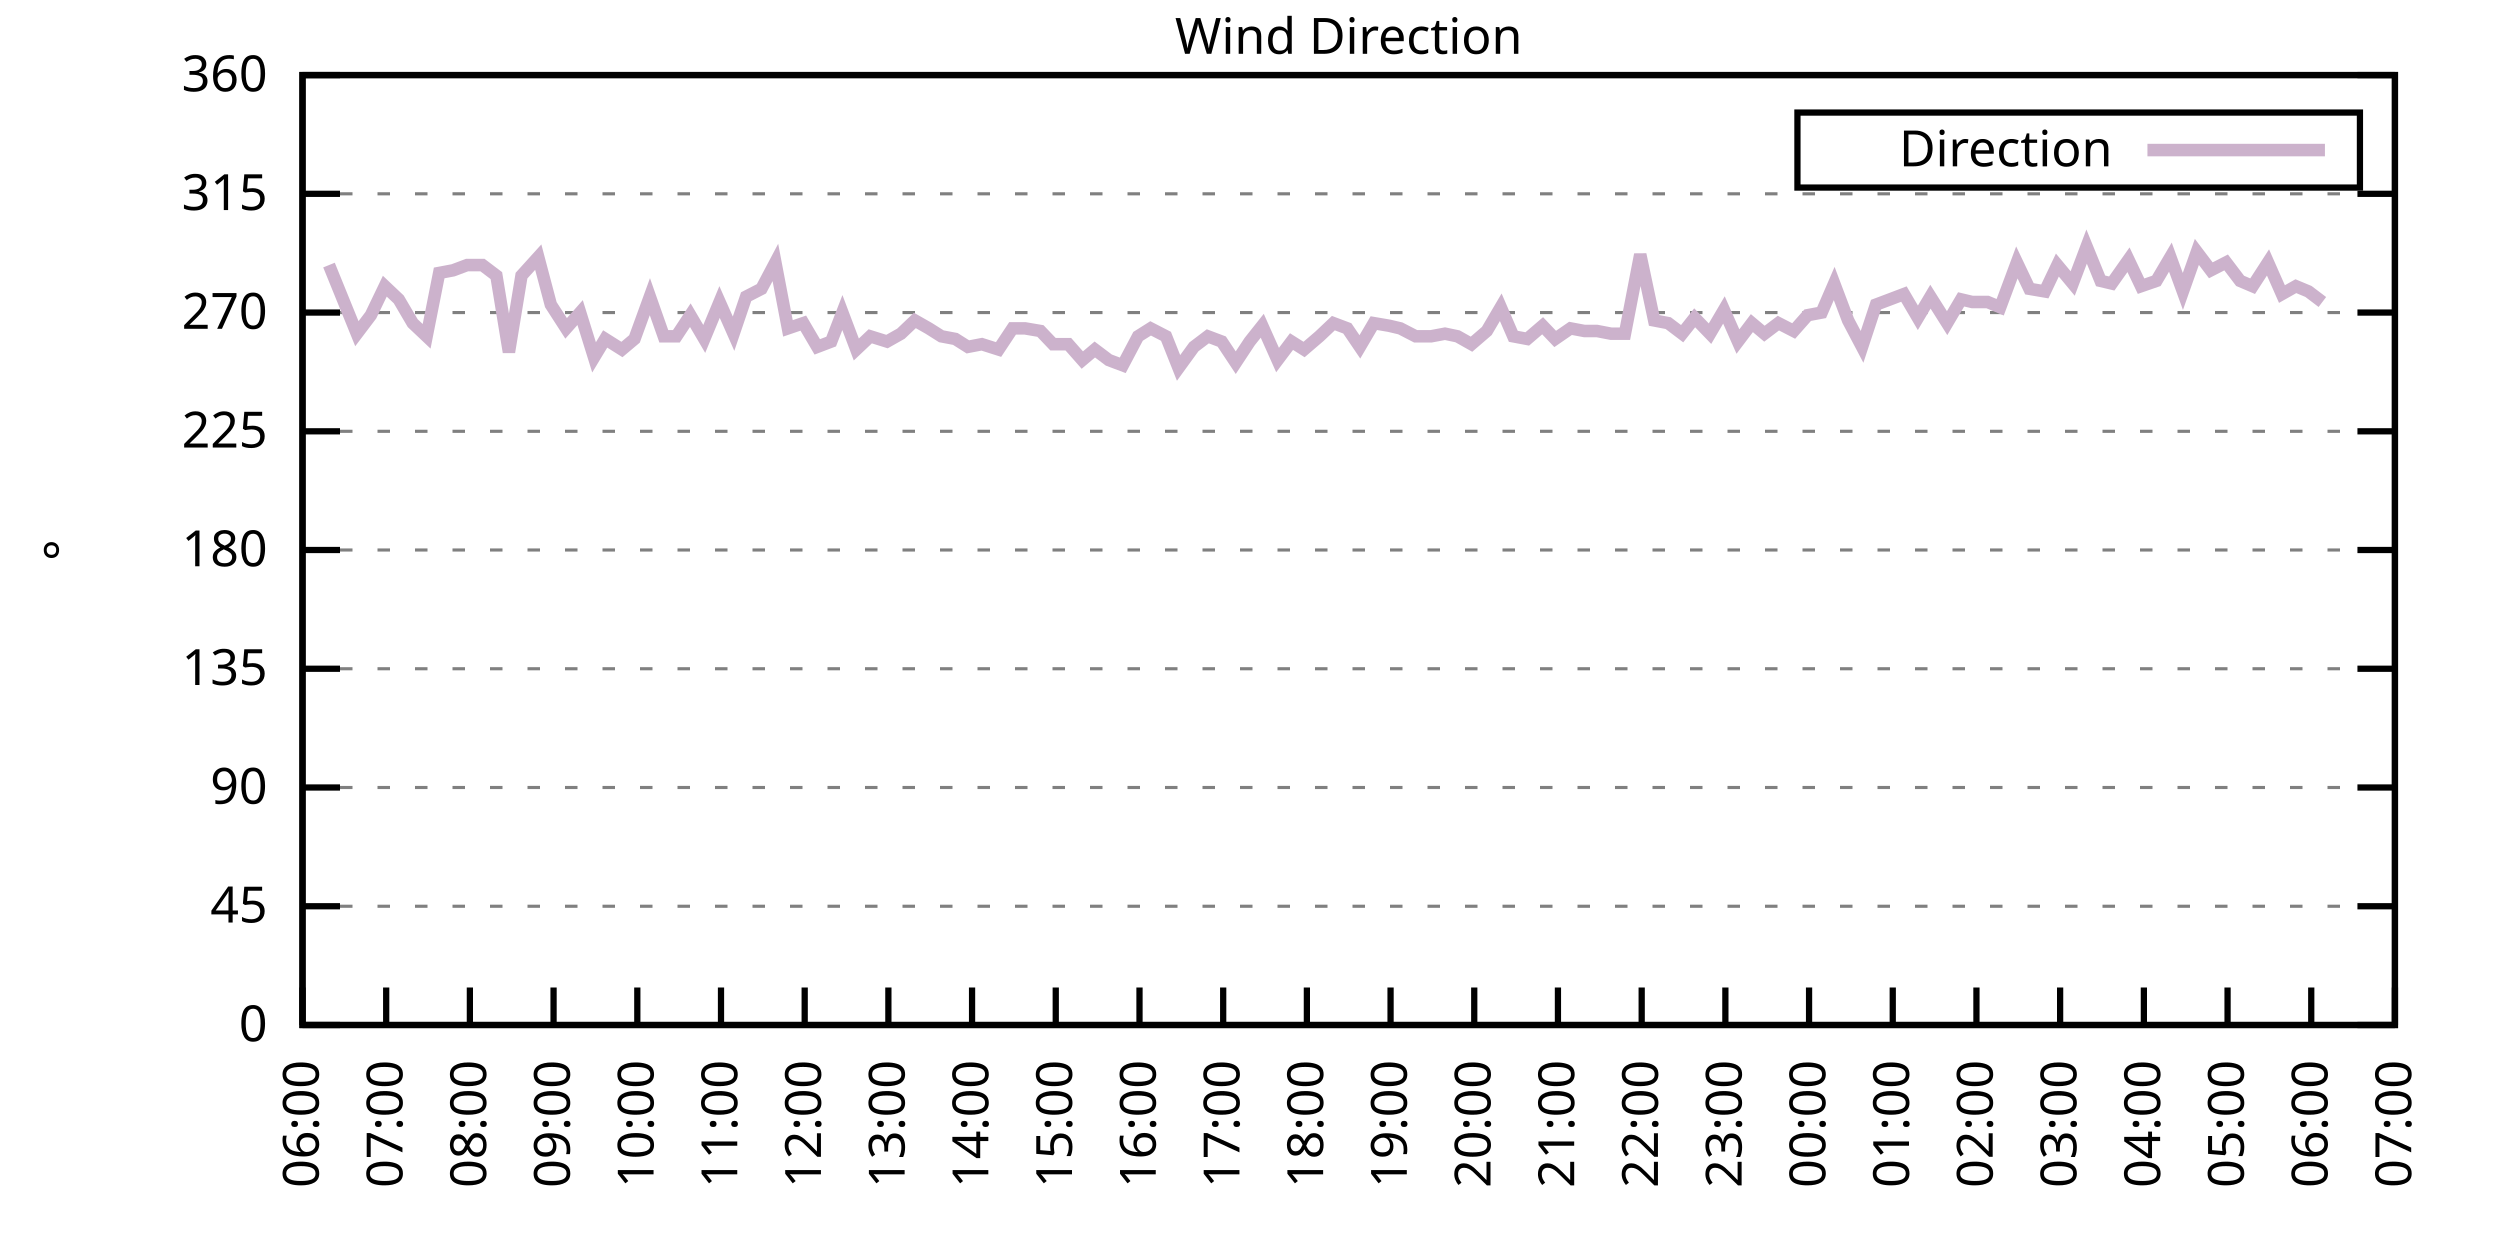
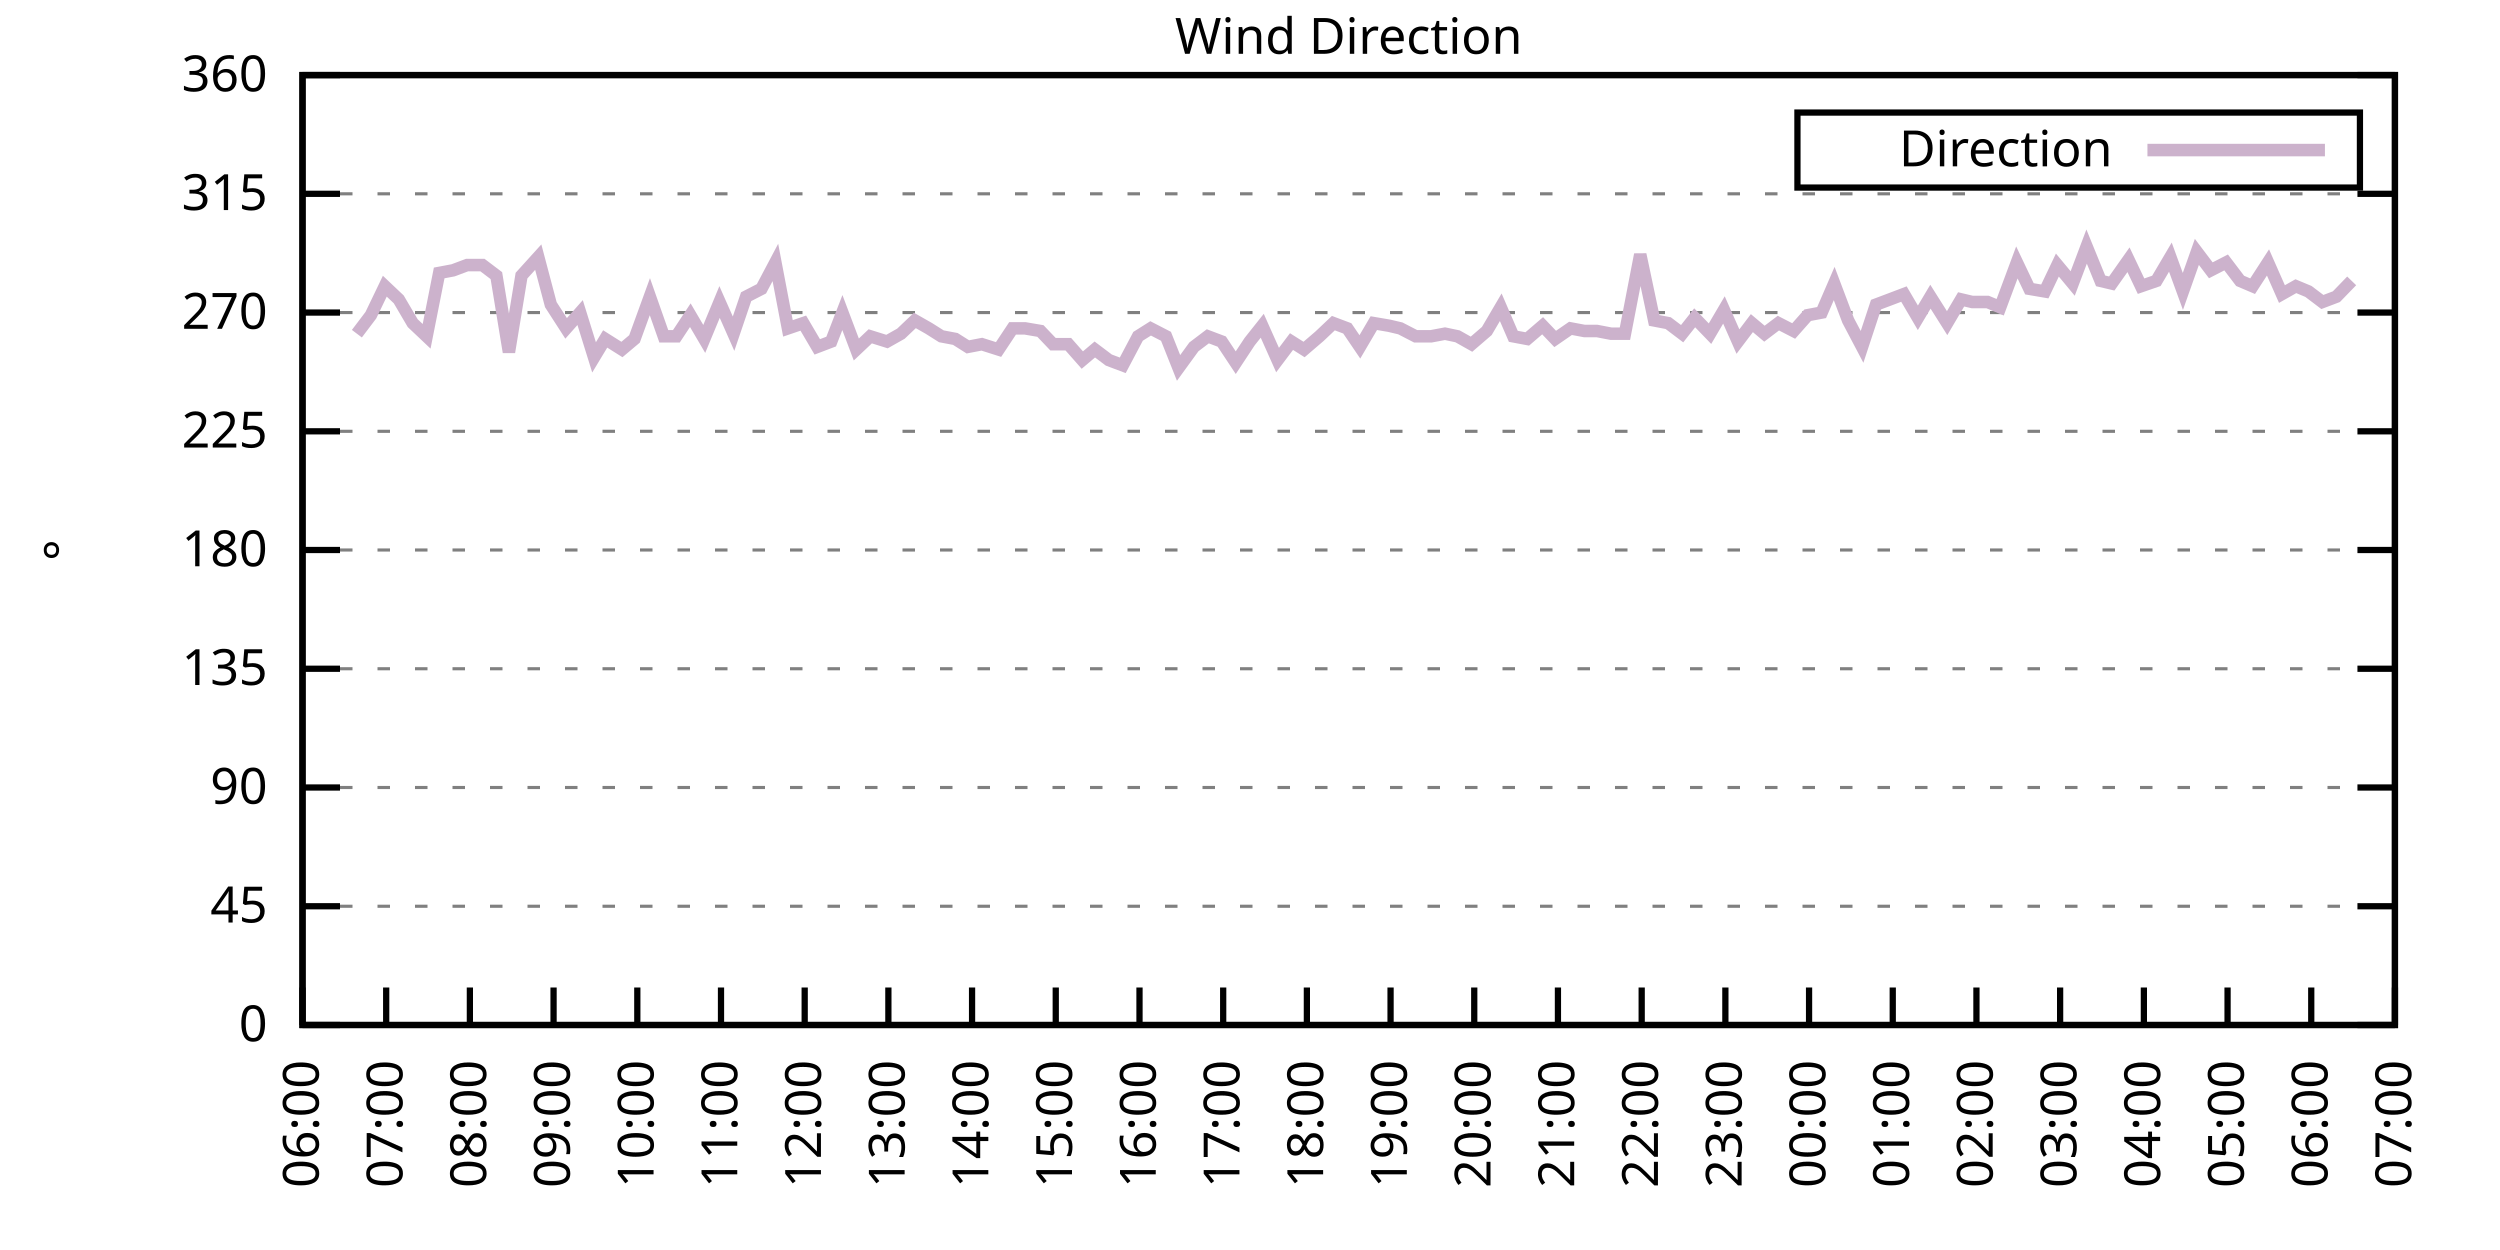
<svg xmlns="http://www.w3.org/2000/svg" xmlns:xlink="http://www.w3.org/1999/xlink" width="400" height="200" viewBox="0 0 400 200">
  <g id="gnuplot_canvas">
    <rect x="0" y="0" width="400" height="200" fill="none" />
    <defs>
      <circle id="gpDot" r="0.5" stroke-width="0.5" stroke="currentColor" />
      <path id="gpPt0" stroke-width="0.333" stroke="currentColor" d="M-1,0 h2 M0,-1 v2" />
      <path id="gpPt1" stroke-width="0.333" stroke="currentColor" d="M-1,-1 L1,1 M1,-1 L-1,1" />
      <path id="gpPt2" stroke-width="0.333" stroke="currentColor" d="M-1,0 L1,0 M0,-1 L0,1 M-1,-1 L1,1 M-1,1 L1,-1" />
      <rect id="gpPt3" stroke-width="0.333" stroke="currentColor" x="-1" y="-1" width="2" height="2" />
      <rect id="gpPt4" stroke-width="0.333" stroke="currentColor" fill="currentColor" x="-1" y="-1" width="2" height="2" />
      <circle id="gpPt5" stroke-width="0.333" stroke="currentColor" cx="0" cy="0" r="1" />
      <use xlink:href="#gpPt5" id="gpPt6" fill="currentColor" stroke="none" />
      <path id="gpPt7" stroke-width="0.333" stroke="currentColor" d="M0,-1.33 L-1.33,0.67 L1.33,0.67 z" />
      <use xlink:href="#gpPt7" id="gpPt8" fill="currentColor" stroke="none" />
      <use xlink:href="#gpPt7" id="gpPt9" stroke="currentColor" transform="rotate(180)" />
      <use xlink:href="#gpPt9" id="gpPt10" fill="currentColor" stroke="none" />
      <use xlink:href="#gpPt3" id="gpPt11" stroke="currentColor" transform="rotate(45)" />
      <use xlink:href="#gpPt11" id="gpPt12" fill="currentColor" stroke="none" />
      <path id="gpPt13" stroke-width="0.333" stroke="currentColor" d="M0,1.330 L1.265,0.411 L0.782,-1.067 L-0.782,-1.076 L-1.265,0.411 z" />
      <use xlink:href="#gpPt13" id="gpPt14" fill="currentColor" stroke="none" />
      <filter id="textbox" filterUnits="objectBoundingBox" x="0" y="0" height="1" width="1">
        <feFlood flood-color="white" flood-opacity="1" result="bgnd" />
        <feComposite in="SourceGraphic" in2="bgnd" operator="atop" />
      </filter>
      <filter id="greybox" filterUnits="objectBoundingBox" x="0" y="0" height="1" width="1">
        <feFlood flood-color="lightgrey" flood-opacity="1" result="grey" />
        <feComposite in="SourceGraphic" in2="grey" operator="atop" />
      </filter>
    </defs>
    <g fill="none" color="white" stroke="currentColor" stroke-width="1.00" stroke-linecap="butt" stroke-linejoin="miter">
</g>
    <g fill="none" color="black" stroke="currentColor" stroke-width="1.00" stroke-linecap="butt" stroke-linejoin="miter">
      <g stroke="none" shape-rendering="crispEdges">
        <polygon fill="rgb(255, 255, 255)" points="48.40,164.00 383.18,164.00 383.18,12.02 48.40,12.02 " />
      </g>
    </g>
    <g fill="none" color="black" stroke="currentColor" stroke-width="1.00" stroke-linecap="butt" stroke-linejoin="miter">
</g>
    <g fill="none" color="black" stroke="black" stroke-width="0.50" stroke-linecap="butt" stroke-linejoin="miter">
</g>
    <g fill="none" color="gray" stroke="currentColor" stroke-width="0.50" stroke-linecap="butt" stroke-linejoin="miter">
      <path stroke="gray" stroke-dasharray="2,4" class="gridline" d="M48.40,164.00 L383.19,164.00  " />
    </g>
    <g fill="none" color="gray" stroke="gray" stroke-width="1.00" stroke-linecap="butt" stroke-linejoin="miter">
</g>
    <g fill="none" color="black" stroke="currentColor" stroke-width="1.00" stroke-linecap="butt" stroke-linejoin="miter">
      <path stroke="black" d="M48.40,164.00 L54.40,164.00 M383.19,164.00 L377.19,164.00  " />
      <g transform="translate(42.80,166.60)" stroke="none" fill="black" font-family="Sans" font-size="8.00" text-anchor="end">
        <text>
          <tspan font-family="Sans"> 0</tspan>
        </text>
      </g>
    </g>
    <g fill="none" color="black" stroke="currentColor" stroke-width="1.00" stroke-linecap="butt" stroke-linejoin="miter">
</g>
    <g fill="none" color="black" stroke="black" stroke-width="0.50" stroke-linecap="butt" stroke-linejoin="miter">
</g>
    <g fill="none" color="gray" stroke="currentColor" stroke-width="0.50" stroke-linecap="butt" stroke-linejoin="miter">
      <path stroke="gray" stroke-dasharray="2,4" class="gridline" d="M48.40,145.00 L383.19,145.00  " />
    </g>
    <g fill="none" color="gray" stroke="gray" stroke-width="1.00" stroke-linecap="butt" stroke-linejoin="miter">
</g>
    <g fill="none" color="black" stroke="currentColor" stroke-width="1.00" stroke-linecap="butt" stroke-linejoin="miter">
      <path stroke="black" d="M48.40,145.00 L54.40,145.00 M383.19,145.00 L377.19,145.00  " />
      <g transform="translate(42.80,147.60)" stroke="none" fill="black" font-family="Sans" font-size="8.00" text-anchor="end">
        <text>
          <tspan font-family="Sans"> 45</tspan>
        </text>
      </g>
    </g>
    <g fill="none" color="black" stroke="currentColor" stroke-width="1.00" stroke-linecap="butt" stroke-linejoin="miter">
</g>
    <g fill="none" color="black" stroke="black" stroke-width="0.50" stroke-linecap="butt" stroke-linejoin="miter">
</g>
    <g fill="none" color="gray" stroke="currentColor" stroke-width="0.50" stroke-linecap="butt" stroke-linejoin="miter">
      <path stroke="gray" stroke-dasharray="2,4" class="gridline" d="M48.40,126.00 L383.19,126.00  " />
    </g>
    <g fill="none" color="gray" stroke="gray" stroke-width="1.00" stroke-linecap="butt" stroke-linejoin="miter">
</g>
    <g fill="none" color="black" stroke="currentColor" stroke-width="1.00" stroke-linecap="butt" stroke-linejoin="miter">
      <path stroke="black" d="M48.40,126.00 L54.40,126.00 M383.19,126.00 L377.19,126.00  " />
      <g transform="translate(42.80,128.60)" stroke="none" fill="black" font-family="Sans" font-size="8.00" text-anchor="end">
        <text>
          <tspan font-family="Sans"> 90</tspan>
        </text>
      </g>
    </g>
    <g fill="none" color="black" stroke="currentColor" stroke-width="1.00" stroke-linecap="butt" stroke-linejoin="miter">
</g>
    <g fill="none" color="black" stroke="black" stroke-width="0.50" stroke-linecap="butt" stroke-linejoin="miter">
</g>
    <g fill="none" color="gray" stroke="currentColor" stroke-width="0.50" stroke-linecap="butt" stroke-linejoin="miter">
      <path stroke="gray" stroke-dasharray="2,4" class="gridline" d="M48.40,107.00 L383.19,107.00  " />
    </g>
    <g fill="none" color="gray" stroke="gray" stroke-width="1.00" stroke-linecap="butt" stroke-linejoin="miter">
</g>
    <g fill="none" color="black" stroke="currentColor" stroke-width="1.00" stroke-linecap="butt" stroke-linejoin="miter">
      <path stroke="black" d="M48.40,107.00 L54.40,107.00 M383.19,107.00 L377.19,107.00  " />
      <g transform="translate(42.80,109.60)" stroke="none" fill="black" font-family="Sans" font-size="8.00" text-anchor="end">
        <text>
          <tspan font-family="Sans"> 135</tspan>
        </text>
      </g>
    </g>
    <g fill="none" color="black" stroke="currentColor" stroke-width="1.00" stroke-linecap="butt" stroke-linejoin="miter">
</g>
    <g fill="none" color="black" stroke="black" stroke-width="0.50" stroke-linecap="butt" stroke-linejoin="miter">
</g>
    <g fill="none" color="gray" stroke="currentColor" stroke-width="0.50" stroke-linecap="butt" stroke-linejoin="miter">
      <path stroke="gray" stroke-dasharray="2,4" class="gridline" d="M48.40,88.00 L383.19,88.00  " />
    </g>
    <g fill="none" color="gray" stroke="gray" stroke-width="1.00" stroke-linecap="butt" stroke-linejoin="miter">
</g>
    <g fill="none" color="black" stroke="currentColor" stroke-width="1.00" stroke-linecap="butt" stroke-linejoin="miter">
      <path stroke="black" d="M48.40,88.00 L54.40,88.00 M383.19,88.00 L377.19,88.00  " />
      <g transform="translate(42.80,90.60)" stroke="none" fill="black" font-family="Sans" font-size="8.00" text-anchor="end">
        <text>
          <tspan font-family="Sans"> 180</tspan>
        </text>
      </g>
    </g>
    <g fill="none" color="black" stroke="currentColor" stroke-width="1.00" stroke-linecap="butt" stroke-linejoin="miter">
</g>
    <g fill="none" color="black" stroke="black" stroke-width="0.50" stroke-linecap="butt" stroke-linejoin="miter">
</g>
    <g fill="none" color="gray" stroke="currentColor" stroke-width="0.50" stroke-linecap="butt" stroke-linejoin="miter">
      <path stroke="gray" stroke-dasharray="2,4" class="gridline" d="M48.40,69.01 L383.19,69.01  " />
    </g>
    <g fill="none" color="gray" stroke="gray" stroke-width="1.00" stroke-linecap="butt" stroke-linejoin="miter">
</g>
    <g fill="none" color="black" stroke="currentColor" stroke-width="1.00" stroke-linecap="butt" stroke-linejoin="miter">
      <path stroke="black" d="M48.40,69.01 L54.40,69.01 M383.19,69.01 L377.19,69.01  " />
      <g transform="translate(42.80,71.61)" stroke="none" fill="black" font-family="Sans" font-size="8.00" text-anchor="end">
        <text>
          <tspan font-family="Sans"> 225</tspan>
        </text>
      </g>
    </g>
    <g fill="none" color="black" stroke="currentColor" stroke-width="1.00" stroke-linecap="butt" stroke-linejoin="miter">
</g>
    <g fill="none" color="black" stroke="black" stroke-width="0.50" stroke-linecap="butt" stroke-linejoin="miter">
</g>
    <g fill="none" color="gray" stroke="currentColor" stroke-width="0.50" stroke-linecap="butt" stroke-linejoin="miter">
      <path stroke="gray" stroke-dasharray="2,4" class="gridline" d="M48.40,50.01 L383.19,50.01  " />
    </g>
    <g fill="none" color="gray" stroke="gray" stroke-width="1.00" stroke-linecap="butt" stroke-linejoin="miter">
</g>
    <g fill="none" color="black" stroke="currentColor" stroke-width="1.00" stroke-linecap="butt" stroke-linejoin="miter">
      <path stroke="black" d="M48.40,50.01 L54.40,50.01 M383.19,50.01 L377.19,50.01  " />
      <g transform="translate(42.80,52.61)" stroke="none" fill="black" font-family="Sans" font-size="8.00" text-anchor="end">
        <text>
          <tspan font-family="Sans"> 270</tspan>
        </text>
      </g>
    </g>
    <g fill="none" color="black" stroke="currentColor" stroke-width="1.00" stroke-linecap="butt" stroke-linejoin="miter">
</g>
    <g fill="none" color="black" stroke="black" stroke-width="0.50" stroke-linecap="butt" stroke-linejoin="miter">
</g>
    <g fill="none" color="gray" stroke="currentColor" stroke-width="0.50" stroke-linecap="butt" stroke-linejoin="miter">
      <path stroke="gray" stroke-dasharray="2,4" class="gridline" d="M48.40,31.01 L383.19,31.01  " />
    </g>
    <g fill="none" color="gray" stroke="gray" stroke-width="1.00" stroke-linecap="butt" stroke-linejoin="miter">
</g>
    <g fill="none" color="black" stroke="currentColor" stroke-width="1.00" stroke-linecap="butt" stroke-linejoin="miter">
      <path stroke="black" d="M48.40,31.01 L54.40,31.01 M383.19,31.01 L377.19,31.01  " />
      <g transform="translate(42.80,33.61)" stroke="none" fill="black" font-family="Sans" font-size="8.00" text-anchor="end">
        <text>
          <tspan font-family="Sans"> 315</tspan>
        </text>
      </g>
    </g>
    <g fill="none" color="black" stroke="currentColor" stroke-width="1.00" stroke-linecap="butt" stroke-linejoin="miter">
</g>
    <g fill="none" color="black" stroke="black" stroke-width="0.50" stroke-linecap="butt" stroke-linejoin="miter">
</g>
    <g fill="none" color="gray" stroke="currentColor" stroke-width="0.50" stroke-linecap="butt" stroke-linejoin="miter">
      <path stroke="gray" stroke-dasharray="2,4" class="gridline" d="M48.40,12.01 L383.19,12.01  " />
    </g>
    <g fill="none" color="gray" stroke="gray" stroke-width="1.00" stroke-linecap="butt" stroke-linejoin="miter">
</g>
    <g fill="none" color="black" stroke="currentColor" stroke-width="1.00" stroke-linecap="butt" stroke-linejoin="miter">
      <path stroke="black" d="M48.40,12.01 L54.40,12.01 M383.19,12.01 L377.19,12.01  " />
      <g transform="translate(42.80,14.61)" stroke="none" fill="black" font-family="Sans" font-size="8.00" text-anchor="end">
        <text>
          <tspan font-family="Sans"> 360</tspan>
        </text>
      </g>
    </g>
    <g fill="none" color="black" stroke="currentColor" stroke-width="1.00" stroke-linecap="butt" stroke-linejoin="miter">
      <path stroke="black" d="M48.40,164.00 L48.40,158.00  " />
      <g transform="translate(51.00,169.60) rotate(270.00)" stroke="none" fill="black" font-family="Sans" font-size="8.00" text-anchor="end">
        <text>
          <tspan font-family="Sans">06:00</tspan>
        </text>
      </g>
    </g>
    <g fill="none" color="black" stroke="currentColor" stroke-width="1.00" stroke-linecap="butt" stroke-linejoin="miter">
      <path stroke="black" d="M61.79,164.00 L61.79,158.00  " />
      <g transform="translate(64.39,169.60) rotate(270.00)" stroke="none" fill="black" font-family="Sans" font-size="8.00" text-anchor="end">
        <text>
          <tspan font-family="Sans">07:00</tspan>
        </text>
      </g>
    </g>
    <g fill="none" color="black" stroke="currentColor" stroke-width="1.00" stroke-linecap="butt" stroke-linejoin="miter">
      <path stroke="black" d="M75.18,164.00 L75.18,158.00  " />
      <g transform="translate(77.78,169.60) rotate(270.00)" stroke="none" fill="black" font-family="Sans" font-size="8.00" text-anchor="end">
        <text>
          <tspan font-family="Sans">08:00</tspan>
        </text>
      </g>
    </g>
    <g fill="none" color="black" stroke="currentColor" stroke-width="1.00" stroke-linecap="butt" stroke-linejoin="miter">
      <path stroke="black" d="M88.57,164.00 L88.57,158.00  " />
      <g transform="translate(91.17,169.60) rotate(270.00)" stroke="none" fill="black" font-family="Sans" font-size="8.00" text-anchor="end">
        <text>
          <tspan font-family="Sans">09:00</tspan>
        </text>
      </g>
    </g>
    <g fill="none" color="black" stroke="currentColor" stroke-width="1.00" stroke-linecap="butt" stroke-linejoin="miter">
      <path stroke="black" d="M101.97,164.00 L101.97,158.00  " />
      <g transform="translate(104.57,169.60) rotate(270.00)" stroke="none" fill="black" font-family="Sans" font-size="8.00" text-anchor="end">
        <text>
          <tspan font-family="Sans">10:00</tspan>
        </text>
      </g>
    </g>
    <g fill="none" color="black" stroke="currentColor" stroke-width="1.00" stroke-linecap="butt" stroke-linejoin="miter">
      <path stroke="black" d="M115.36,164.00 L115.36,158.00  " />
      <g transform="translate(117.96,169.60) rotate(270.00)" stroke="none" fill="black" font-family="Sans" font-size="8.00" text-anchor="end">
        <text>
          <tspan font-family="Sans">11:00</tspan>
        </text>
      </g>
    </g>
    <g fill="none" color="black" stroke="currentColor" stroke-width="1.00" stroke-linecap="butt" stroke-linejoin="miter">
      <path stroke="black" d="M128.75,164.00 L128.75,158.00  " />
      <g transform="translate(131.35,169.60) rotate(270.00)" stroke="none" fill="black" font-family="Sans" font-size="8.00" text-anchor="end">
        <text>
          <tspan font-family="Sans">12:00</tspan>
        </text>
      </g>
    </g>
    <g fill="none" color="black" stroke="currentColor" stroke-width="1.00" stroke-linecap="butt" stroke-linejoin="miter">
      <path stroke="black" d="M142.14,164.00 L142.14,158.00  " />
      <g transform="translate(144.74,169.60) rotate(270.00)" stroke="none" fill="black" font-family="Sans" font-size="8.00" text-anchor="end">
        <text>
          <tspan font-family="Sans">13:00</tspan>
        </text>
      </g>
    </g>
    <g fill="none" color="black" stroke="currentColor" stroke-width="1.00" stroke-linecap="butt" stroke-linejoin="miter">
      <path stroke="black" d="M155.53,164.00 L155.53,158.00  " />
      <g transform="translate(158.13,169.60) rotate(270.00)" stroke="none" fill="black" font-family="Sans" font-size="8.00" text-anchor="end">
        <text>
          <tspan font-family="Sans">14:00</tspan>
        </text>
      </g>
    </g>
    <g fill="none" color="black" stroke="currentColor" stroke-width="1.00" stroke-linecap="butt" stroke-linejoin="miter">
      <path stroke="black" d="M168.92,164.00 L168.92,158.00  " />
      <g transform="translate(171.52,169.60) rotate(270.00)" stroke="none" fill="black" font-family="Sans" font-size="8.00" text-anchor="end">
        <text>
          <tspan font-family="Sans">15:00</tspan>
        </text>
      </g>
    </g>
    <g fill="none" color="black" stroke="currentColor" stroke-width="1.00" stroke-linecap="butt" stroke-linejoin="miter">
      <path stroke="black" d="M182.32,164.00 L182.32,158.00  " />
      <g transform="translate(184.92,169.60) rotate(270.00)" stroke="none" fill="black" font-family="Sans" font-size="8.00" text-anchor="end">
        <text>
          <tspan font-family="Sans">16:00</tspan>
        </text>
      </g>
    </g>
    <g fill="none" color="black" stroke="currentColor" stroke-width="1.00" stroke-linecap="butt" stroke-linejoin="miter">
      <path stroke="black" d="M195.71,164.00 L195.71,158.00  " />
      <g transform="translate(198.31,169.60) rotate(270.00)" stroke="none" fill="black" font-family="Sans" font-size="8.00" text-anchor="end">
        <text>
          <tspan font-family="Sans">17:00</tspan>
        </text>
      </g>
    </g>
    <g fill="none" color="black" stroke="currentColor" stroke-width="1.00" stroke-linecap="butt" stroke-linejoin="miter">
      <path stroke="black" d="M209.10,164.00 L209.10,158.00  " />
      <g transform="translate(211.70,169.60) rotate(270.00)" stroke="none" fill="black" font-family="Sans" font-size="8.00" text-anchor="end">
        <text>
          <tspan font-family="Sans">18:00</tspan>
        </text>
      </g>
    </g>
    <g fill="none" color="black" stroke="currentColor" stroke-width="1.00" stroke-linecap="butt" stroke-linejoin="miter">
      <path stroke="black" d="M222.49,164.00 L222.49,158.00  " />
      <g transform="translate(225.09,169.60) rotate(270.00)" stroke="none" fill="black" font-family="Sans" font-size="8.00" text-anchor="end">
        <text>
          <tspan font-family="Sans">19:00</tspan>
        </text>
      </g>
    </g>
    <g fill="none" color="black" stroke="currentColor" stroke-width="1.00" stroke-linecap="butt" stroke-linejoin="miter">
      <path stroke="black" d="M235.88,164.00 L235.88,158.00  " />
      <g transform="translate(238.48,169.60) rotate(270.00)" stroke="none" fill="black" font-family="Sans" font-size="8.00" text-anchor="end">
        <text>
          <tspan font-family="Sans">20:00</tspan>
        </text>
      </g>
    </g>
    <g fill="none" color="black" stroke="currentColor" stroke-width="1.00" stroke-linecap="butt" stroke-linejoin="miter">
      <path stroke="black" d="M249.27,164.00 L249.27,158.00  " />
      <g transform="translate(251.87,169.60) rotate(270.00)" stroke="none" fill="black" font-family="Sans" font-size="8.00" text-anchor="end">
        <text>
          <tspan font-family="Sans">21:00</tspan>
        </text>
      </g>
    </g>
    <g fill="none" color="black" stroke="currentColor" stroke-width="1.00" stroke-linecap="butt" stroke-linejoin="miter">
      <path stroke="black" d="M262.67,164.00 L262.67,158.00  " />
      <g transform="translate(265.27,169.60) rotate(270.00)" stroke="none" fill="black" font-family="Sans" font-size="8.00" text-anchor="end">
        <text>
          <tspan font-family="Sans">22:00</tspan>
        </text>
      </g>
    </g>
    <g fill="none" color="black" stroke="currentColor" stroke-width="1.00" stroke-linecap="butt" stroke-linejoin="miter">
      <path stroke="black" d="M276.06,164.00 L276.06,158.00  " />
      <g transform="translate(278.66,169.60) rotate(270.00)" stroke="none" fill="black" font-family="Sans" font-size="8.00" text-anchor="end">
        <text>
          <tspan font-family="Sans">23:00</tspan>
        </text>
      </g>
    </g>
    <g fill="none" color="black" stroke="currentColor" stroke-width="1.00" stroke-linecap="butt" stroke-linejoin="miter">
      <path stroke="black" d="M289.45,164.00 L289.45,158.00  " />
      <g transform="translate(292.05,169.60) rotate(270.00)" stroke="none" fill="black" font-family="Sans" font-size="8.00" text-anchor="end">
        <text>
          <tspan font-family="Sans">00:00</tspan>
        </text>
      </g>
    </g>
    <g fill="none" color="black" stroke="currentColor" stroke-width="1.00" stroke-linecap="butt" stroke-linejoin="miter">
      <path stroke="black" d="M302.84,164.00 L302.84,158.00  " />
      <g transform="translate(305.44,169.60) rotate(270.00)" stroke="none" fill="black" font-family="Sans" font-size="8.00" text-anchor="end">
        <text>
          <tspan font-family="Sans">01:00</tspan>
        </text>
      </g>
    </g>
    <g fill="none" color="black" stroke="currentColor" stroke-width="1.00" stroke-linecap="butt" stroke-linejoin="miter">
      <path stroke="black" d="M316.23,164.00 L316.23,158.00  " />
      <g transform="translate(318.83,169.60) rotate(270.00)" stroke="none" fill="black" font-family="Sans" font-size="8.00" text-anchor="end">
        <text>
          <tspan font-family="Sans">02:00</tspan>
        </text>
      </g>
    </g>
    <g fill="none" color="black" stroke="currentColor" stroke-width="1.00" stroke-linecap="butt" stroke-linejoin="miter">
      <path stroke="black" d="M329.62,164.00 L329.62,158.00  " />
      <g transform="translate(332.22,169.60) rotate(270.00)" stroke="none" fill="black" font-family="Sans" font-size="8.00" text-anchor="end">
        <text>
          <tspan font-family="Sans">03:00</tspan>
        </text>
      </g>
    </g>
    <g fill="none" color="black" stroke="currentColor" stroke-width="1.00" stroke-linecap="butt" stroke-linejoin="miter">
      <path stroke="black" d="M343.02,164.00 L343.02,158.00  " />
      <g transform="translate(345.62,169.60) rotate(270.00)" stroke="none" fill="black" font-family="Sans" font-size="8.00" text-anchor="end">
        <text>
          <tspan font-family="Sans">04:00</tspan>
        </text>
      </g>
    </g>
    <g fill="none" color="black" stroke="currentColor" stroke-width="1.00" stroke-linecap="butt" stroke-linejoin="miter">
      <path stroke="black" d="M356.41,164.00 L356.41,158.00  " />
      <g transform="translate(359.01,169.60) rotate(270.00)" stroke="none" fill="black" font-family="Sans" font-size="8.00" text-anchor="end">
        <text>
          <tspan font-family="Sans">05:00</tspan>
        </text>
      </g>
    </g>
    <g fill="none" color="black" stroke="currentColor" stroke-width="1.00" stroke-linecap="butt" stroke-linejoin="miter">
      <path stroke="black" d="M369.80,164.00 L369.80,158.00  " />
      <g transform="translate(372.40,169.60) rotate(270.00)" stroke="none" fill="black" font-family="Sans" font-size="8.00" text-anchor="end">
        <text>
          <tspan font-family="Sans">06:00</tspan>
        </text>
      </g>
    </g>
    <g fill="none" color="black" stroke="currentColor" stroke-width="1.00" stroke-linecap="butt" stroke-linejoin="miter">
      <path stroke="black" d="M383.19,164.00 L383.19,158.00  " />
      <g transform="translate(385.79,169.60) rotate(270.00)" stroke="none" fill="black" font-family="Sans" font-size="8.00" text-anchor="end">
        <text>
          <tspan font-family="Sans">07:00</tspan>
        </text>
      </g>
    </g>
    <g fill="none" color="black" stroke="currentColor" stroke-width="1.00" stroke-linecap="butt" stroke-linejoin="miter">
</g>
    <g fill="none" color="black" stroke="currentColor" stroke-width="1.00" stroke-linecap="butt" stroke-linejoin="miter">
      <path stroke="black" d="M48.40,12.01 L48.40,164.00 L383.19,164.00 L383.19,12.01 L48.40,12.01 Z  " />
    </g>
    <g fill="none" color="black" stroke="currentColor" stroke-width="1.00" stroke-linecap="butt" stroke-linejoin="miter">
</g>
    <g fill="none" color="black" stroke="currentColor" stroke-width="1.00" stroke-linecap="butt" stroke-linejoin="miter">
      <path stroke="black" d="M287.59,30.01 L287.59,18.01 L377.59,18.01 L377.59,30.01 L287.59,30.01 Z  " />
    </g>
    <g id="Wind_direction_plot_1">
      <g fill="none" color="white" stroke="black" stroke-width="2.00" stroke-linecap="butt" stroke-linejoin="miter">
</g>
      <g fill="none" color="black" stroke="currentColor" stroke-width="2.00" stroke-linecap="butt" stroke-linejoin="miter">
        <g transform="translate(337.99,26.61)" stroke="none" fill="black" font-family="Sans" font-size="8.00" text-anchor="end">
          <text>
            <tspan font-family="Sans">Direction</tspan>
          </text>
        </g>
      </g>
      <g fill="none" color="black" stroke="currentColor" stroke-width="2.00" stroke-linecap="butt" stroke-linejoin="miter">
-         <path stroke="rgb(204, 178, 204)" d="M343.59,24.01 L371.99,24.01 M52.64,42.41 L54.87,47.90 L57.10,53.39 L59.34,50.43 L61.57,45.79 L63.80,47.90   L66.03,51.70 L68.26,53.81 L70.27,43.67 L72.50,43.25 L74.74,42.41 L77.19,42.41 L79.42,44.10 L81.43,56.34   L83.44,44.10 L86.12,41.14 L88.13,48.74 L90.58,52.54 L92.82,50.01 L95.05,57.18 L96.83,54.23 L99.51,55.92   L101.52,54.23 L103.98,47.47 L106.21,53.81 L108.22,53.81 L110.45,50.43 L112.68,54.23 L115.13,48.32 L117.37,53.39   L119.38,47.47 L121.83,46.21 L124.06,41.99 L126.07,52.54 L128.53,51.70 L130.76,55.50 L132.99,54.65 L134.78,50.01   L137.01,55.92 L139.24,53.81 L141.92,54.65 L144.15,53.39 L146.38,51.27 L148.61,52.54 L150.62,53.81 L152.85,54.23   L154.86,55.50 L157.10,55.07 L159.77,55.92 L162.01,52.54 L164.01,52.54 L166.47,52.96 L168.48,55.07 L170.93,55.07   L173.17,57.61 L175.17,55.92 L177.41,57.61 L179.64,58.45 L182.09,53.81 L184.10,52.54 L186.56,53.81 L188.57,58.87   L191.02,55.50 L193.25,53.81 L195.48,54.65 L197.72,58.03 L199.95,54.65 L201.96,52.12 L204.41,57.61 L206.64,54.65   L208.65,55.92 L211.11,53.81 L213.34,51.70 L215.57,52.54 L217.58,55.50 L219.81,51.70 L222.27,52.12 L224.05,52.54   L226.51,53.81 L228.96,53.81 L231.20,53.39 L233.20,53.81 L235.44,55.07 L237.89,52.96 L240.12,49.16 L242.13,53.81   L244.36,54.23 L246.82,52.12 L248.83,54.23 L251.28,52.54 L253.51,52.96 L255.52,52.96 L257.76,53.39 L259.99,53.39   L262.44,40.72 L264.67,51.27 L266.91,51.70 L269.14,53.39 L271.15,50.85 L273.60,53.39 L275.83,49.59 L278.07,54.65   L280.30,51.70 L282.31,53.39 L284.54,51.70 L286.99,52.96 L289.23,50.43 L291.46,50.01 L293.47,45.36 L295.70,51.27   L297.93,55.50 L300.16,48.74 L302.39,47.90 L304.63,47.05 L306.86,50.85 L308.87,47.47 L311.54,51.70 L313.78,47.90   L315.56,48.32 L318.02,48.32 L320.03,49.16 L322.70,41.99 L324.71,46.21 L327.17,46.63 L329.18,42.41 L331.63,45.36   L333.86,39.45 L336.10,44.94 L337.88,45.36 L340.56,41.56 L342.57,45.79 L345.02,44.94 L347.26,41.14 L349.26,46.63   L351.50,40.30 L353.73,43.25 L356.18,41.99 L358.42,44.94 L360.42,45.79 L362.88,41.99 L365.11,47.05 L367.34,45.79   L369.35,46.63 L371.58,48.32  " />
+         <path stroke="rgb(204, 178, 204)" d="M343.59,24.01 L371.99,24.01 M57.10,53.39 L59.34,50.43 L61.57,45.79 L63.80,47.90 L66.03,51.70 L68.26,53.81   L70.27,43.67 L72.50,43.25 L74.74,42.41 L77.19,42.41 L79.42,44.10 L81.43,56.34 L83.44,44.10 L86.12,41.14   L88.13,48.74 L90.58,52.54 L92.82,50.01 L95.05,57.18 L96.83,54.23 L99.51,55.92 L101.52,54.23 L103.98,47.47   L106.21,53.81 L108.22,53.81 L110.45,50.43 L112.68,54.23 L115.13,48.32 L117.37,53.39 L119.38,47.47 L121.83,46.21   L124.06,41.99 L126.07,52.54 L128.53,51.70 L130.76,55.50 L132.99,54.65 L134.78,50.01 L137.01,55.92 L139.24,53.81   L141.92,54.65 L144.15,53.39 L146.38,51.27 L148.61,52.54 L150.62,53.81 L152.85,54.23 L154.86,55.50 L157.10,55.07   L159.77,55.92 L162.01,52.54 L164.01,52.54 L166.47,52.96 L168.48,55.07 L170.93,55.07 L173.17,57.61 L175.17,55.92   L177.41,57.61 L179.64,58.45 L182.09,53.81 L184.10,52.54 L186.56,53.81 L188.57,58.87 L191.02,55.50 L193.25,53.81   L195.48,54.65 L197.72,58.03 L199.95,54.65 L201.96,52.12 L204.41,57.61 L206.64,54.65 L208.65,55.92 L211.11,53.81   L213.34,51.70 L215.57,52.54 L217.58,55.50 L219.81,51.70 L222.27,52.12 L224.05,52.54 L226.51,53.81 L228.96,53.81   L231.20,53.39 L233.20,53.81 L235.44,55.07 L237.89,52.96 L240.12,49.16 L242.13,53.81 L244.36,54.23 L246.82,52.12   L248.83,54.23 L251.28,52.54 L253.51,52.96 L255.52,52.96 L257.76,53.39 L259.99,53.39 L262.44,40.72 L264.67,51.27   L266.91,51.70 L269.14,53.39 L271.15,50.85 L273.60,53.39 L275.83,49.59 L278.07,54.65 L280.30,51.70 L282.31,53.39   L284.54,51.70 L286.99,52.96 L289.23,50.43 L291.46,50.01 L293.47,45.36 L295.70,51.27 L297.93,55.50 L300.16,48.74   L302.39,47.90 L304.63,47.05 L306.86,50.85 L308.87,47.47 L311.54,51.70 L313.78,47.90 L315.56,48.32 L318.02,48.32   L320.03,49.16 L322.70,41.99 L324.71,46.21 L327.17,46.63 L329.18,42.41 L331.63,45.36 L333.86,39.45 L336.10,44.94   L337.88,45.36 L340.56,41.56 L342.57,45.79 L345.02,44.94 L347.26,41.14 L349.26,46.63 L351.50,40.30 L353.73,43.25   L356.18,41.99 L358.42,44.94 L360.42,45.79 L362.88,41.99 L365.11,47.05 L367.34,45.79 L369.35,46.63 L371.58,48.32   L373.82,47.47 L376.27,44.94  " />
      </g>
    </g>
    <g fill="none" color="black" stroke="currentColor" stroke-width="2.00" stroke-linecap="butt" stroke-linejoin="miter">
</g>
    <g fill="none" color="black" stroke="black" stroke-width="1.00" stroke-linecap="butt" stroke-linejoin="miter">
</g>
    <g fill="none" color="black" stroke="currentColor" stroke-width="1.00" stroke-linecap="butt" stroke-linejoin="miter">
      <path stroke="black" d="M48.40,12.01 L48.40,164.00 L383.19,164.00 L383.19,12.01 L48.40,12.01 Z  " />
      <g transform="translate(12.80,88.01) rotate(270.00)" stroke="none" fill="black" font-family="Sans" font-size="8.00" text-anchor="middle">
        <text>
          <tspan font-family="Sans">°</tspan>
        </text>
      </g>
    </g>
    <g fill="none" color="black" stroke="currentColor" stroke-width="1.00" stroke-linecap="butt" stroke-linejoin="miter">
</g>
    <g fill="none" color="black" stroke="currentColor" stroke-width="1.00" stroke-linecap="butt" stroke-linejoin="miter">
      <g transform="translate(215.79,8.61)" stroke="none" fill="black" font-family="Sans" font-size="8.00" text-anchor="middle">
        <text>
          <tspan font-family="Sans">Wind Direction</tspan>
        </text>
      </g>
    </g>
    <g fill="none" color="black" stroke="currentColor" stroke-width="1.00" stroke-linecap="butt" stroke-linejoin="miter">
</g>
  </g>
</svg>
